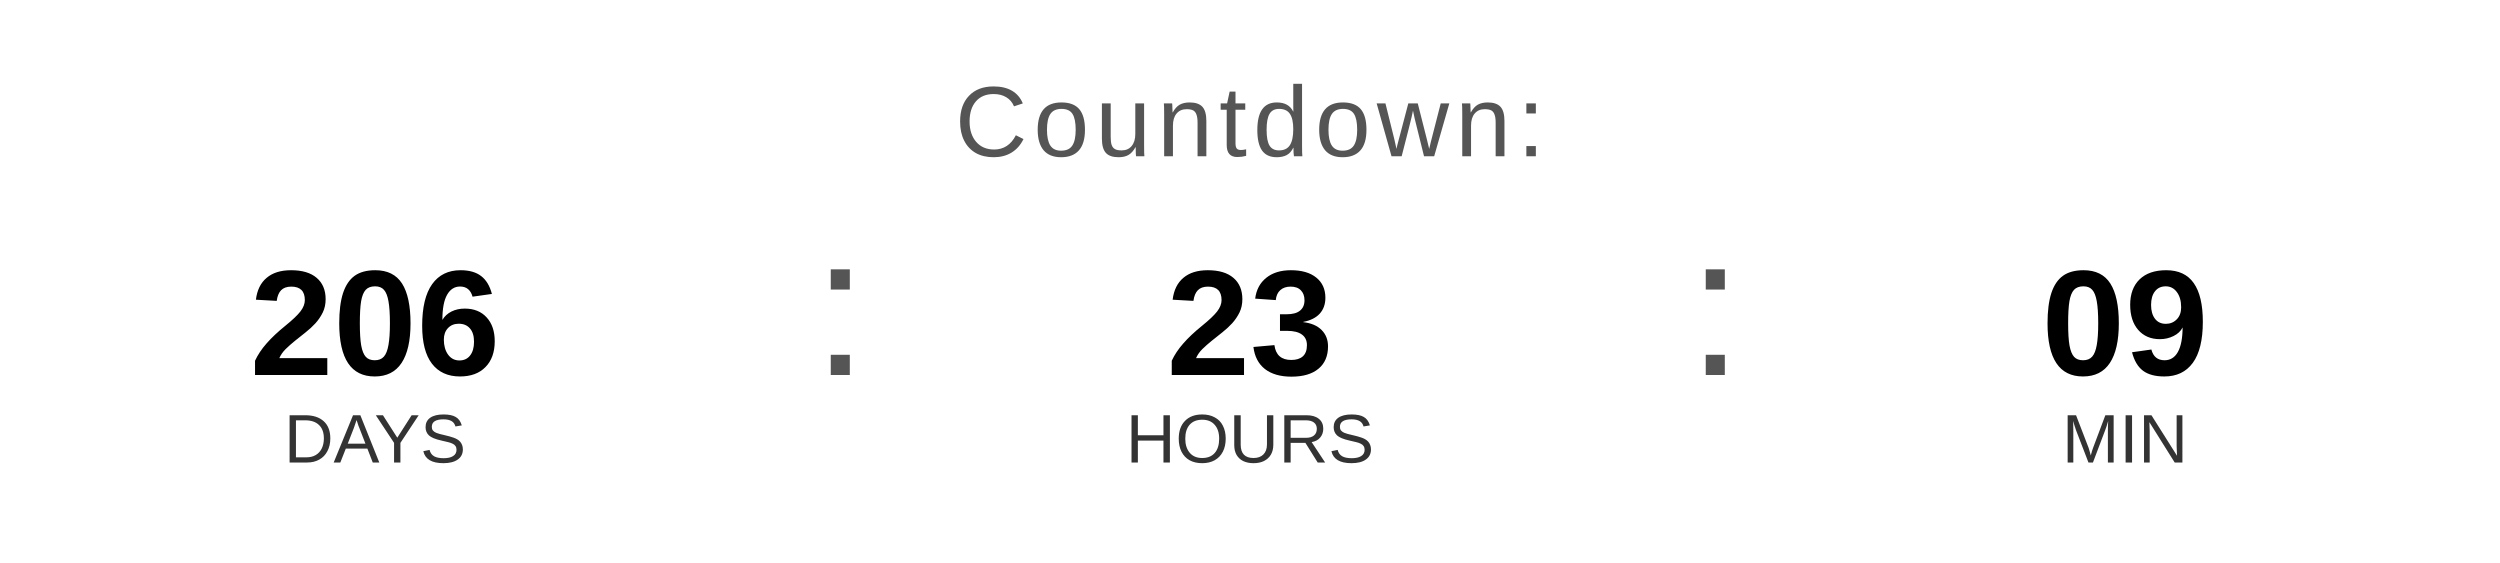
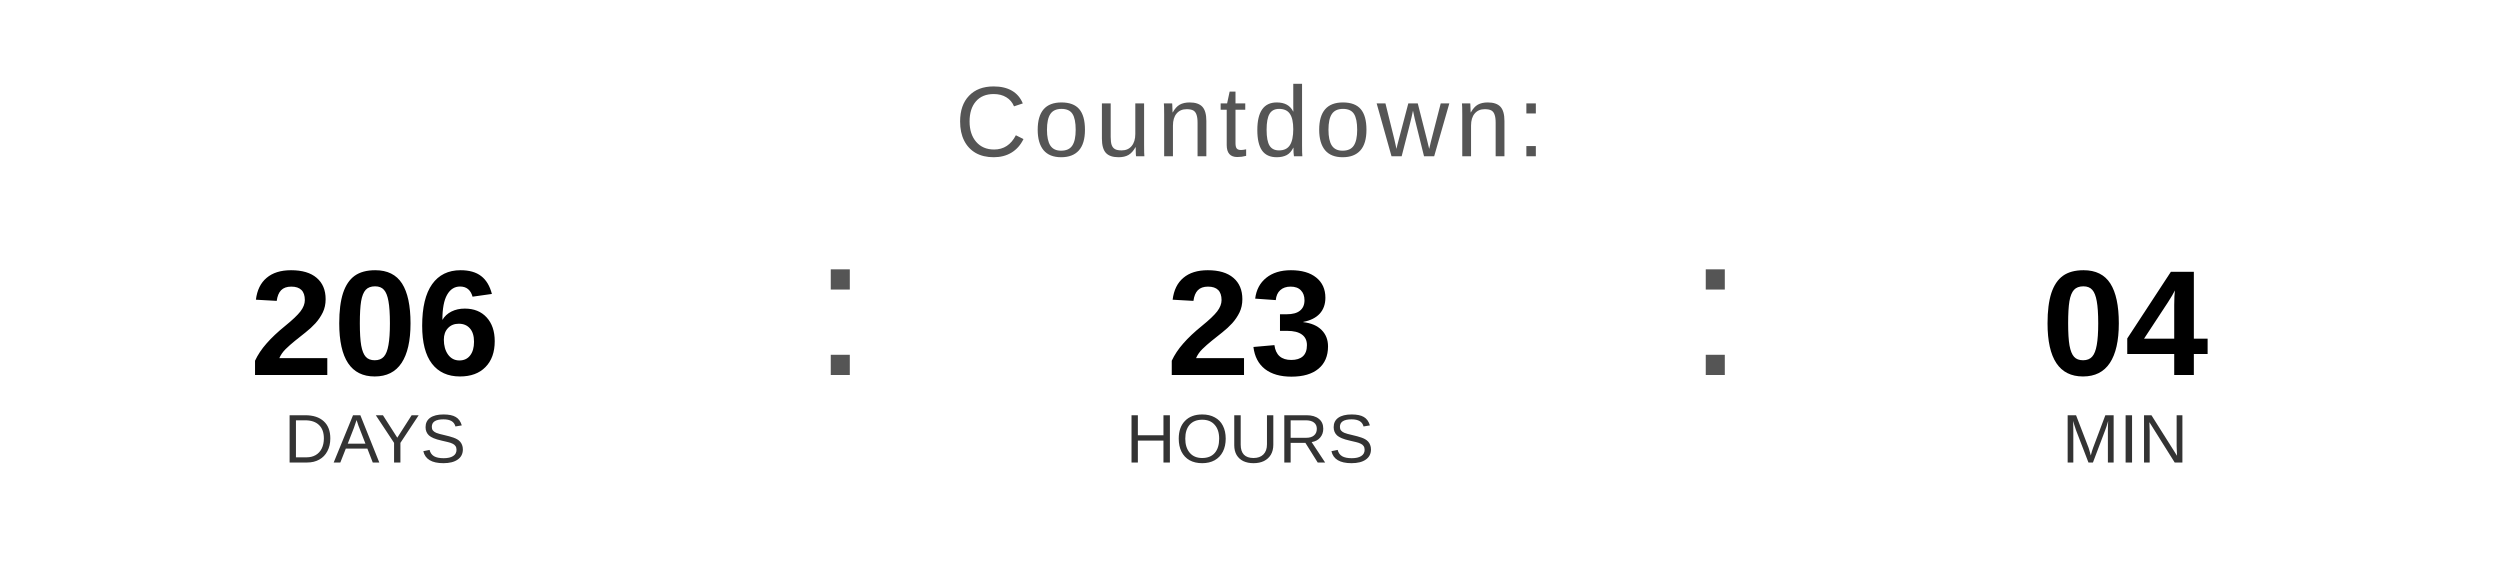
<svg xmlns="http://www.w3.org/2000/svg" width="400" height="90" viewBox="0 0 400 90">
  <text x="200" y="25" font-family="Arial, Helvetica, sans-serif" font-size="16" fill="#555555" text-anchor="middle" letter-spacing="1">
    Countdown:
  </text>
  <text x="60" y="60" font-family="Arial, Helvetica, sans-serif" font-size="24" font-weight="bold" fill="#000000" text-anchor="middle">206</text>
  <text x="60" y="74" font-family="Arial, Helvetica, sans-serif" font-size="11" fill="#333333" text-anchor="middle">DAYS</text>
  <text x="130" y="60" font-family="Arial, sans-serif" font-size="32" fill="#555555">:</text>
  <text x="200" y="60" font-family="Arial, Helvetica, sans-serif" font-size="24" font-weight="bold" fill="#000000" text-anchor="middle">23</text>
  <text x="200" y="74" font-family="Arial, Helvetica, sans-serif" font-size="11" fill="#333333" text-anchor="middle">HOURS</text>
  <text x="270" y="60" font-family="Arial, sans-serif" font-size="32" fill="#555555">:</text>
-   <text x="340" y="60" font-family="Arial, Helvetica, sans-serif" font-size="24" font-weight="bold" fill="#000000" text-anchor="middle">09</text>
+   <text x="340" y="60" font-family="Arial, Helvetica, sans-serif" font-size="24" font-weight="bold" fill="#000000" text-anchor="middle">04</text>
  <text x="340" y="74" font-family="Arial, Helvetica, sans-serif" font-size="11" fill="#333333" text-anchor="middle">MIN</text>
</svg>
